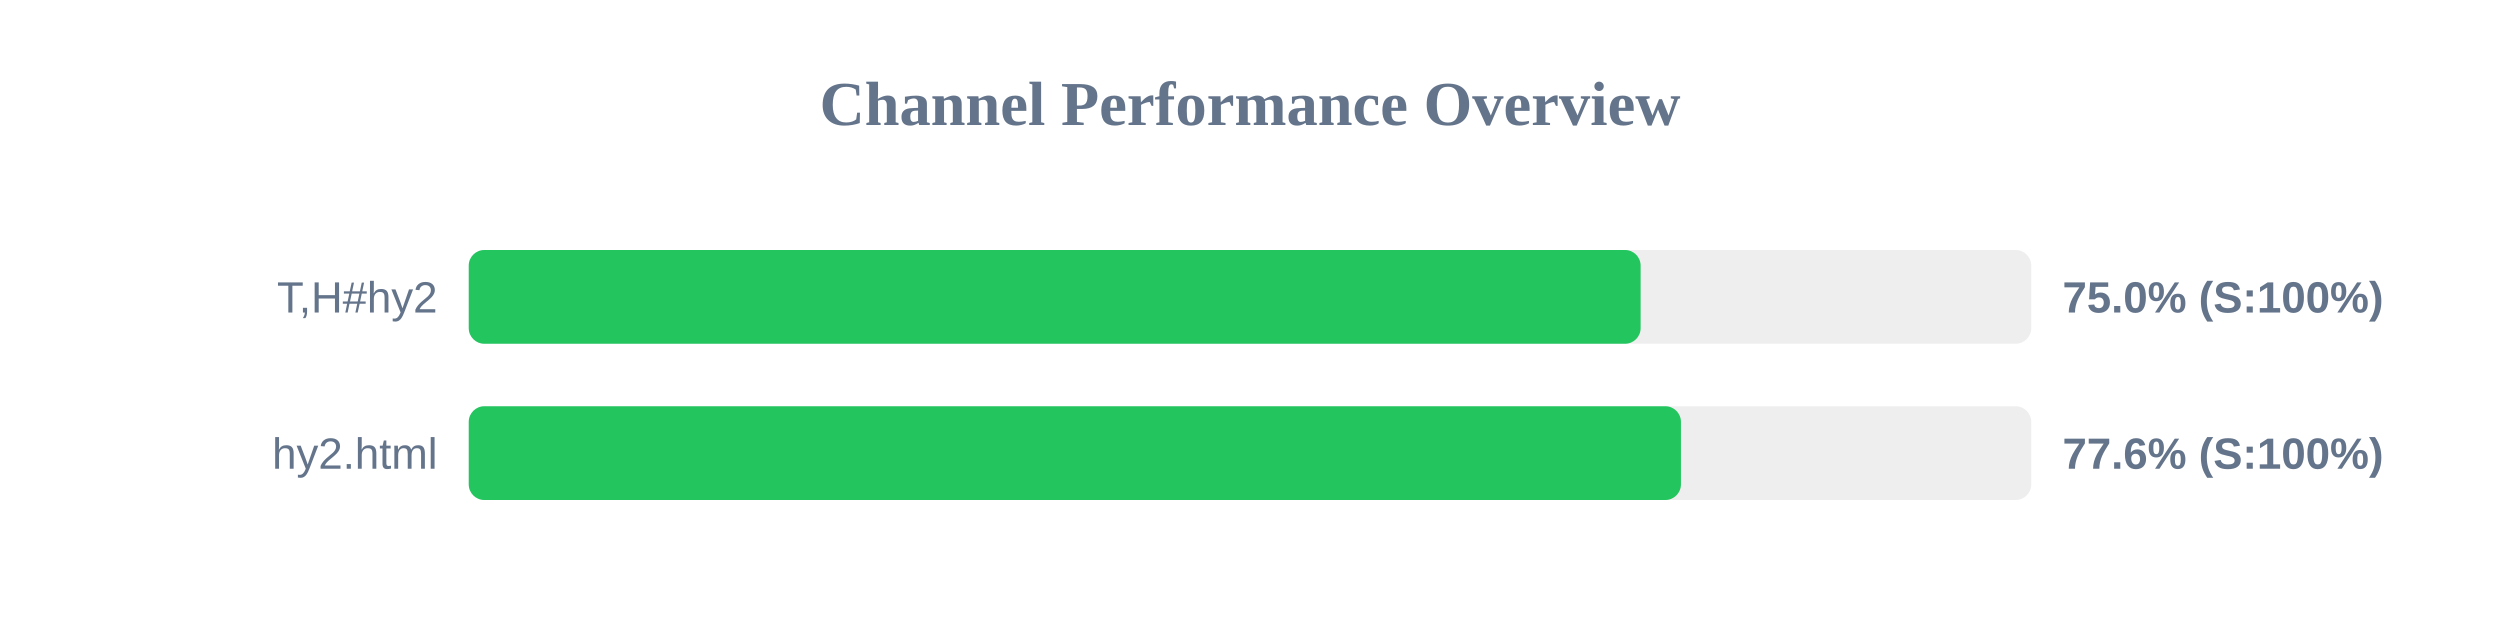
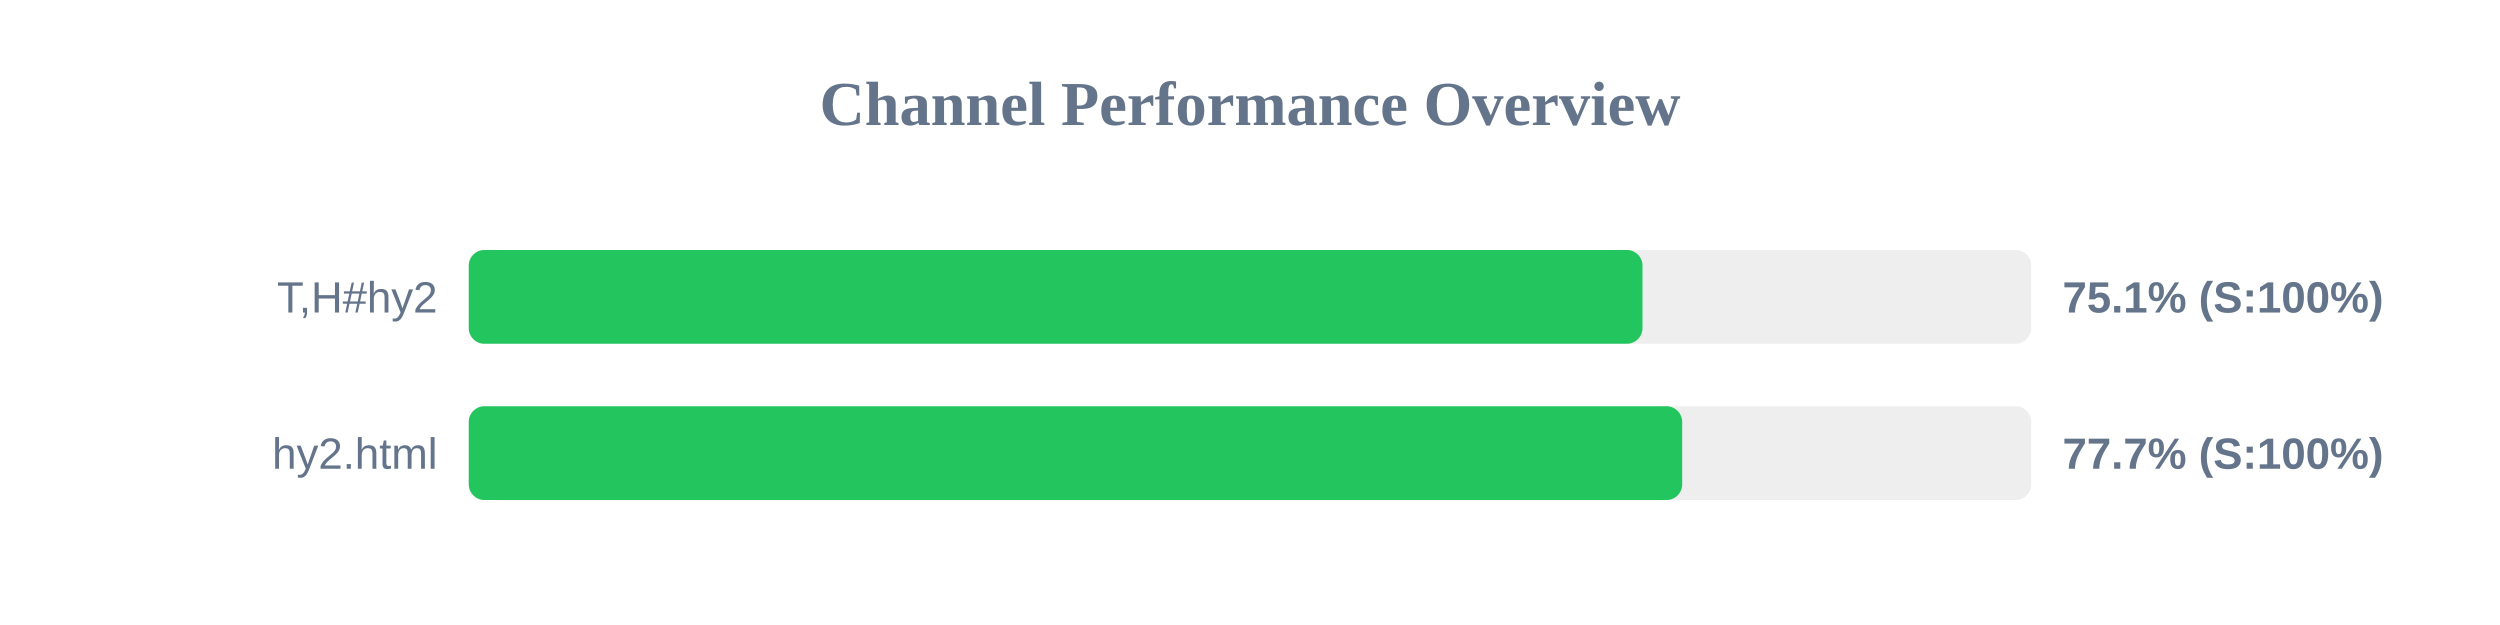
<svg xmlns="http://www.w3.org/2000/svg" width="800" height="200" version="1.1">
  <style>
        .row { font: 14px Arial; fill: #64748b; }
        .score { font: bold 14px Arial; fill: #64748b; }
    </style>
  <text x="400" y="40" text-anchor="middle" font-size="20px" font-weight="bold" fill="#64748b">Channel Performance Overview</text>
  <rect x="150" y="80" width="500" height="30" fill="#eee" rx="5" />
-   <rect x="150" y="80" width="375.0" height="30" fill="#22c55e" rx="5" />
+   <rect x="150" y="80" width="375.6" height="30" fill="#22c55e" rx="5" />
  <text x="140" y="100" text-anchor="end" class="row">T,H#hy2</text>
-   <text x="660" y="100" text-anchor="start" class="score">75.0% (S:100%)</text>
+   <text x="660" y="100" text-anchor="start" class="score">75.1% (S:100%)</text>
  <rect x="150" y="130" width="500" height="30" fill="#eee" rx="5" />
-   <rect x="150" y="130" width="387.9" height="30" fill="#22c55e" rx="5" />
+   <rect x="150" y="130" width="388.3" height="30" fill="#22c55e" rx="5" />
  <text x="140" y="150" text-anchor="end" class="row">hy2.html</text>
-   <text x="660" y="150" text-anchor="start" class="score">77.6% (S:100%)</text>
+   <text x="660" y="150" text-anchor="start" class="score">77.7% (S:100%)</text>
</svg>
